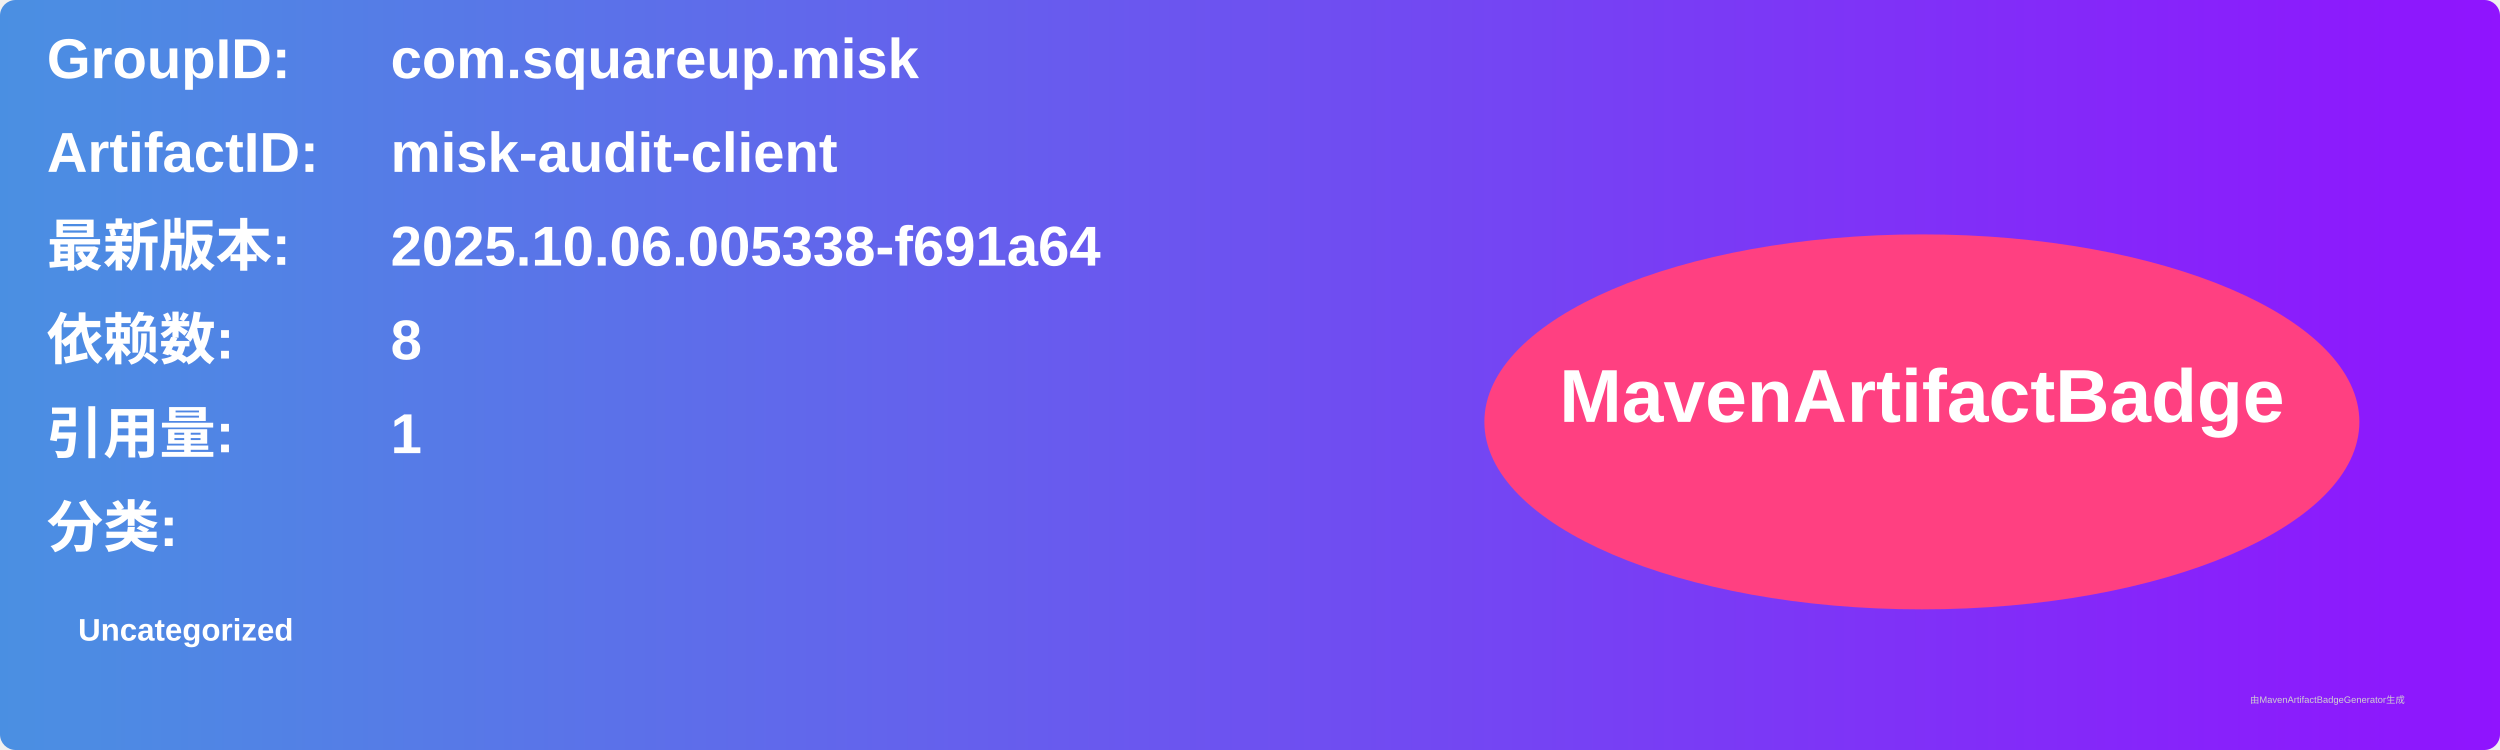
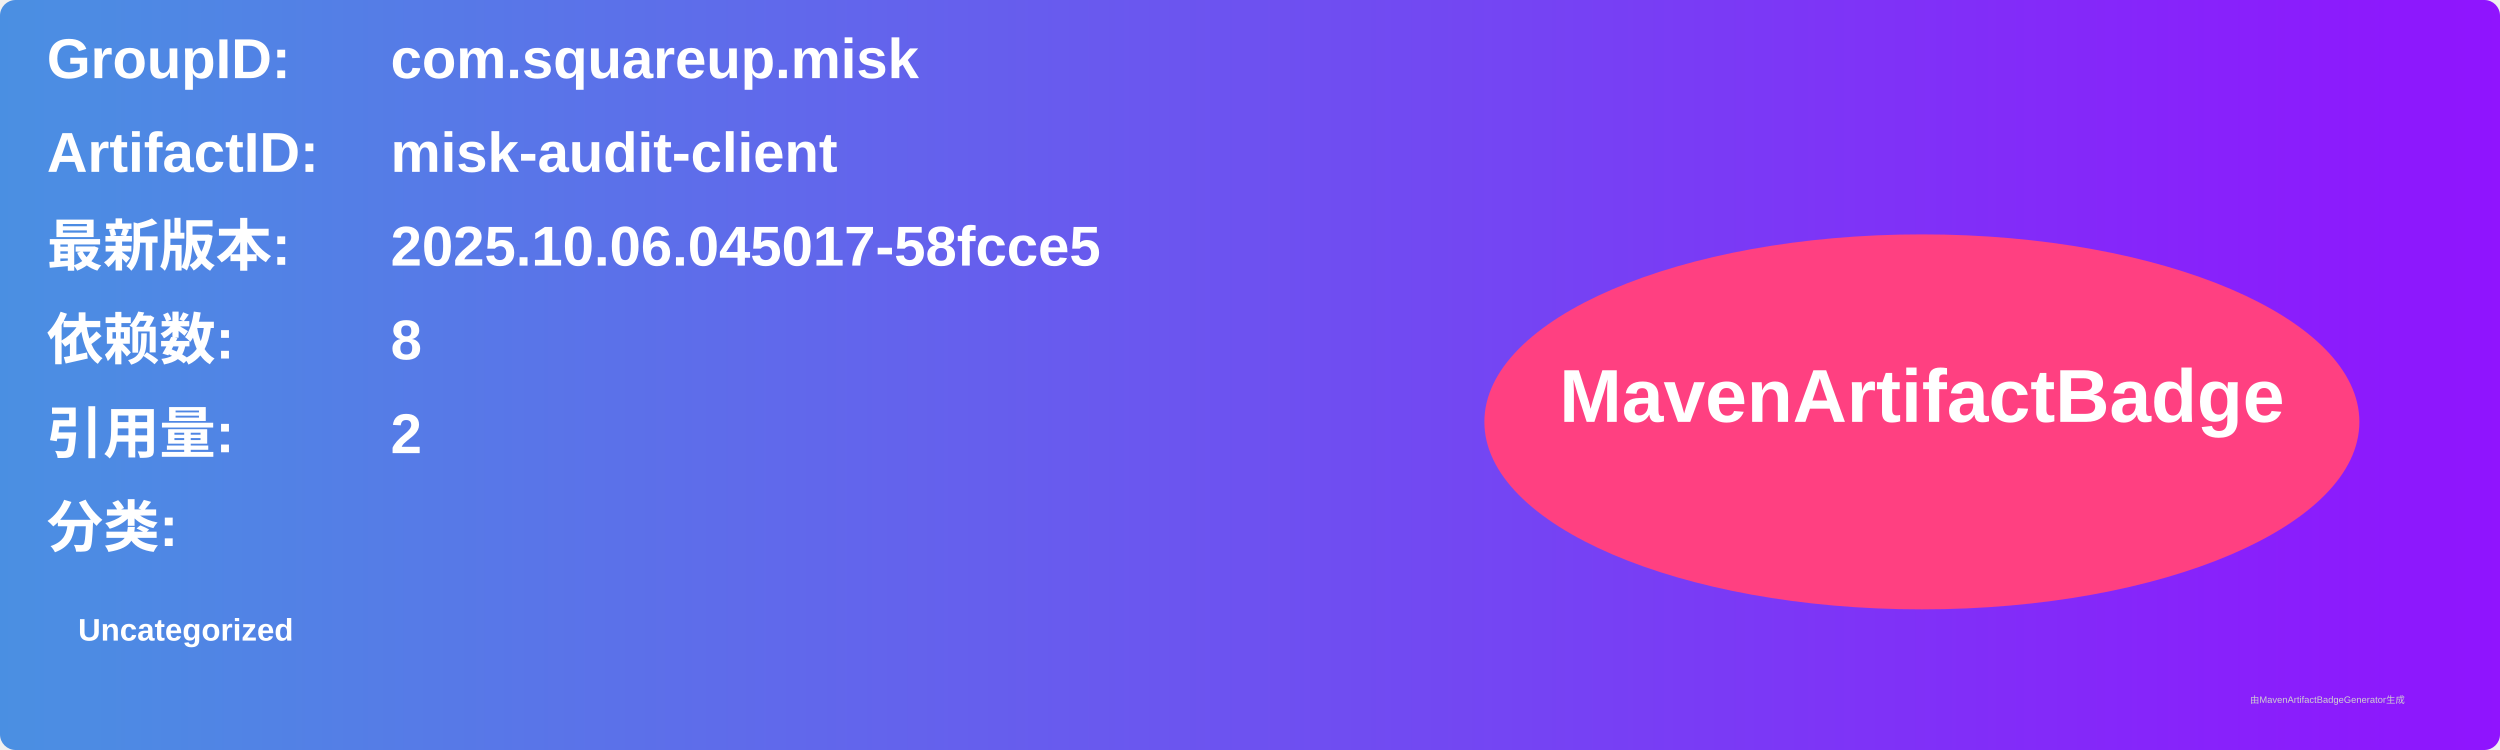
<svg xmlns="http://www.w3.org/2000/svg" width="800" height="240" viewBox="0 0 800 240">
  <linearGradient id="grad" x1="0%" y1="0%" x2="100%" y2="0%">
    <stop offset="0%" stop-color="#4a90e2" />
    <stop offset="100%" stop-color="#9013fe" />
  </linearGradient>
  <rect width="100%" height="100%" rx="5" ry="5" fill="url(#grad)" />
  <g transform="translate(15, 15)">
    <text x="0" y="10" font-family="Arial" font-size="18" fill="white" font-weight="bold" width="260">GroupID:</text>
    <text x="110" y="10" font-family="Arial" font-size="18" fill="white" font-weight="bold" width="460">com.squareup.misk</text>
    <text x="0" y="40" font-family="Arial" font-size="18" fill="white" font-weight="bold" width="260">ArtifactID:</text>
    <text x="110" y="40" font-family="Arial" font-size="18" fill="white" font-weight="bold" width="460">misk-audit-client</text>
    <text x="0" y="70" font-family="Arial" font-size="18" fill="white" font-weight="bold">最新版本:</text>
    <text x="110" y="70" font-family="Arial" font-size="18" fill="white" font-weight="bold">
-       <tspan font-weight="bold">2025.10.06.005338-f691a64</tspan>
+       <tspan font-weight="bold">2025.10.06.045017-58fcce5</tspan>
    </text>
    <text x="0" y="100" font-family="Arial" font-size="18" fill="white" font-weight="bold">依赖数: </text>
    <text x="110" y="100" font-family="Arial" font-size="18" fill="white">
      <tspan font-weight="bold">8</tspan>
    </text>
    <text x="0" y="130" font-family="Arial" font-size="18" fill="white" font-weight="bold">引用量: </text>
    <text x="110" y="130" font-family="Arial" font-size="18" fill="white">
-       <tspan font-weight="bold">1</tspan>
+       <tspan font-weight="bold">2</tspan>
    </text>
    <text x="0" y="160" font-family="Arial" font-size="18" fill="white" font-weight="bold">分类:</text>
    <text x="10" y="190" font-family="Arial" font-size="10" fill="white">
      <tspan font-weight="bold">Uncategorized</tspan>
    </text>
    <ellipse cx="600" cy="120" rx="140" ry="60" fill="#ff4081" />
    <text x="600" y="120" text-anchor="middle" font-family="Arial" font-size="24" fill="white" font-weight="bold">MavenArtifactBadge</text>
  </g>
  <text x="720" y="225" font-family="Arial" font-size="3" fill="#d0d0d0">由MavenArtifactBadgeGenerator生成</text>
</svg>
